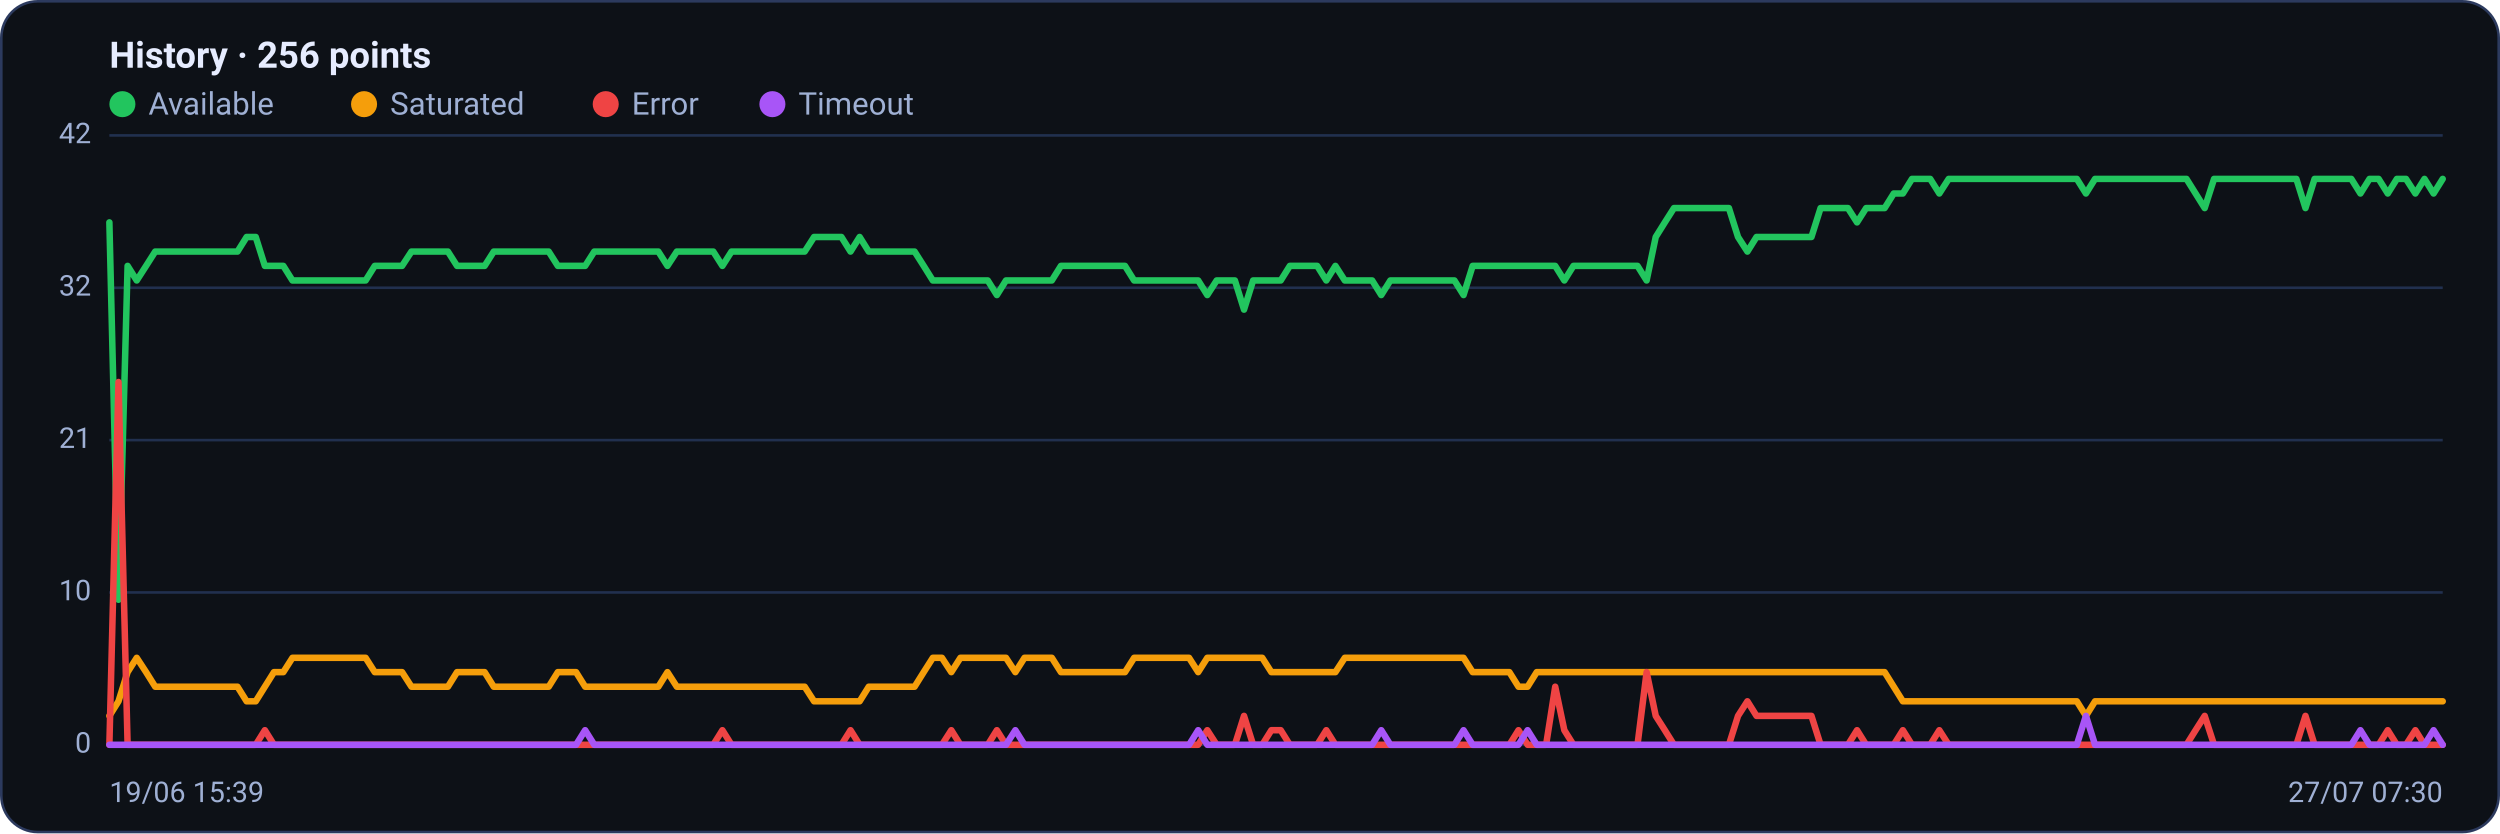
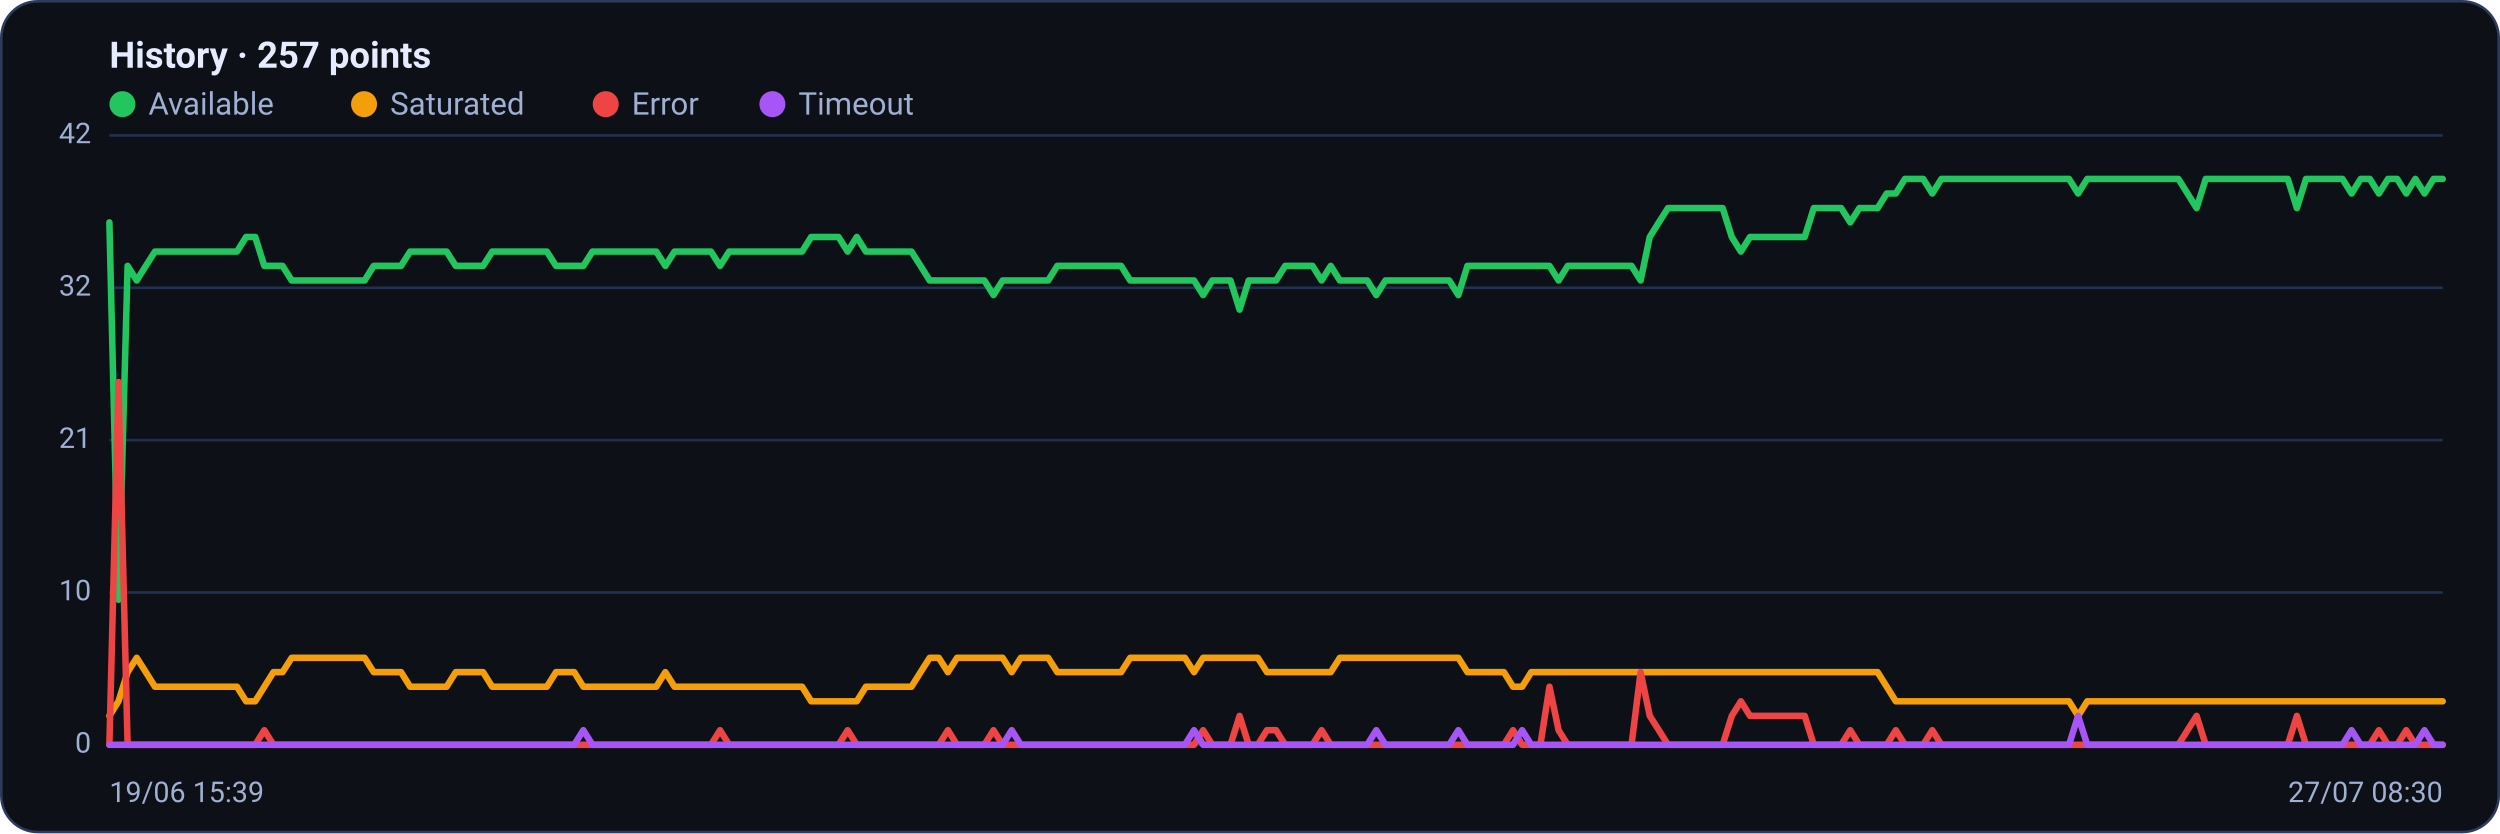
<svg xmlns="http://www.w3.org/2000/svg" viewBox="0 0 960 320" width="960" height="320" font-family="Segoe UI, system-ui, -apple-system, Roboto, Helvetica, Arial, sans-serif" role="img" aria-label="Availability history per region">
  <rect x="0.5" y="0.5" width="959" height="319" rx="14" fill="#0d1117" stroke="#2c3a5e" />
-   <text x="42" y="26" font-size="14" font-weight="600" fill="#e6ecff">History · 256 points</text>
+   <text x="42" y="26" font-size="14" font-weight="600" fill="#e6ecff">History · 257 points</text>
  <circle cx="47" cy="40" r="5" fill="#22c55e" />
  <text x="57" y="44" font-size="12" fill="#9fb0d4">Available</text>
  <circle cx="139.8" cy="40" r="5" fill="#f59e0b" />
  <text x="149.8" y="44" font-size="12" fill="#9fb0d4">Saturated</text>
  <circle cx="232.6" cy="40" r="5" fill="#ef4444" />
  <text x="242.6" y="44" font-size="12" fill="#9fb0d4">Error</text>
  <circle cx="296.6" cy="40" r="5" fill="#a855f7" />
  <text x="306.6" y="44" font-size="12" fill="#9fb0d4">Timeout</text>
  <line x1="42" y1="286.0" x2="938" y2="286.0" stroke="#21304f" stroke-width="1" />
  <text x="35" y="289.0" text-anchor="end" font-size="11" fill="#9fb0d4">0</text>
  <line x1="42" y1="227.5" x2="938" y2="227.5" stroke="#21304f" stroke-width="1" />
  <text x="35" y="230.5" text-anchor="end" font-size="11" fill="#9fb0d4">10</text>
  <line x1="42" y1="169.0" x2="938" y2="169.0" stroke="#21304f" stroke-width="1" />
  <text x="35" y="172.0" text-anchor="end" font-size="11" fill="#9fb0d4">21</text>
  <line x1="42" y1="110.5" x2="938" y2="110.5" stroke="#21304f" stroke-width="1" />
  <text x="35" y="113.5" text-anchor="end" font-size="11" fill="#9fb0d4">32</text>
  <line x1="42" y1="52.0" x2="938" y2="52.0" stroke="#21304f" stroke-width="1" />
  <text x="35" y="55.0" text-anchor="end" font-size="11" fill="#9fb0d4">42</text>
-   <polyline fill="none" stroke="#22c55e" stroke-width="2.5" stroke-linejoin="round" stroke-linecap="round" points="42.0,85.4 45.5,230.3 49.0,102.1 52.5,107.7 56.1,102.1 59.6,96.6 63.1,96.6 66.6,96.6 70.1,96.6 73.6,96.6 77.1,96.6 80.7,96.6 84.2,96.6 87.7,96.6 91.2,96.6 94.7,91.0 98.2,91.0 101.7,102.1 105.2,102.1 108.8,102.1 112.3,107.7 115.8,107.7 119.3,107.7 122.8,107.7 126.3,107.7 129.8,107.7 133.4,107.7 136.9,107.7 140.4,107.7 143.9,102.1 147.4,102.1 150.9,102.1 154.4,102.1 158.0,96.6 161.5,96.6 165.0,96.6 168.5,96.6 172.0,96.6 175.5,102.1 179.0,102.1 182.5,102.1 186.1,102.1 189.6,96.6 193.1,96.6 196.6,96.6 200.1,96.6 203.6,96.6 207.1,96.6 210.7,96.6 214.2,102.1 217.7,102.1 221.2,102.1 224.7,102.1 228.2,96.6 231.7,96.6 235.3,96.6 238.8,96.6 242.3,96.6 245.8,96.6 249.3,96.6 252.8,96.6 256.3,102.1 259.9,96.6 263.4,96.6 266.9,96.6 270.4,96.6 273.9,96.6 277.4,102.1 280.9,96.6 284.4,96.6 288.0,96.6 291.5,96.6 295.0,96.6 298.5,96.6 302.0,96.6 305.5,96.6 309.0,96.6 312.6,91.0 316.1,91.0 319.6,91.0 323.1,91.0 326.6,96.6 330.1,91.0 333.6,96.6 337.2,96.6 340.7,96.6 344.2,96.6 347.7,96.6 351.2,96.6 354.7,102.1 358.2,107.7 361.7,107.7 365.3,107.7 368.8,107.7 372.3,107.7 375.8,107.7 379.3,107.7 382.8,113.3 386.3,107.7 389.9,107.7 393.4,107.7 396.9,107.7 400.4,107.7 403.9,107.7 407.4,102.1 410.9,102.1 414.5,102.1 418.0,102.1 421.5,102.1 425.0,102.1 428.5,102.1 432.0,102.1 435.5,107.7 439.1,107.7 442.6,107.7 446.1,107.7 449.6,107.7 453.1,107.7 456.6,107.7 460.1,107.7 463.6,113.3 467.2,107.7 470.7,107.7 474.2,107.7 477.7,118.9 481.2,107.7 484.7,107.7 488.2,107.7 491.8,107.7 495.3,102.1 498.8,102.1 502.3,102.1 505.8,102.1 509.3,107.7 512.8,102.1 516.4,107.7 519.9,107.7 523.4,107.7 526.9,107.7 530.4,113.3 533.9,107.7 537.4,107.7 540.9,107.7 544.5,107.7 548.0,107.7 551.5,107.7 555.0,107.7 558.5,107.7 562.0,113.3 565.5,102.1 569.1,102.1 572.6,102.1 576.1,102.1 579.6,102.1 583.1,102.1 586.6,102.1 590.1,102.1 593.7,102.1 597.2,102.1 600.7,107.7 604.2,102.1 607.7,102.1 611.2,102.1 614.7,102.1 618.3,102.1 621.8,102.1 625.3,102.1 628.8,102.1 632.3,107.7 635.8,91.0 639.3,85.4 642.8,79.9 646.4,79.9 649.9,79.9 653.4,79.9 656.9,79.9 660.4,79.9 663.9,79.9 667.4,91.0 671.0,96.6 674.5,91.0 678.0,91.0 681.5,91.0 685.0,91.0 688.5,91.0 692.0,91.0 695.6,91.0 699.1,79.9 702.6,79.9 706.1,79.9 709.6,79.9 713.1,85.4 716.6,79.9 720.1,79.9 723.7,79.9 727.2,74.3 730.7,74.3 734.2,68.7 737.7,68.7 741.2,68.7 744.7,74.3 748.3,68.7 751.8,68.7 755.3,68.7 758.8,68.7 762.3,68.7 765.8,68.7 769.3,68.7 772.9,68.7 776.4,68.7 779.9,68.7 783.4,68.7 786.9,68.7 790.4,68.7 793.9,68.7 797.5,68.7 801.0,74.3 804.5,68.7 808.0,68.7 811.5,68.7 815.0,68.7 818.5,68.7 822.0,68.7 825.6,68.7 829.1,68.7 832.6,68.7 836.1,68.7 839.6,68.7 843.1,74.3 846.6,79.9 850.2,68.7 853.7,68.7 857.2,68.7 860.7,68.7 864.2,68.7 867.7,68.7 871.2,68.7 874.8,68.7 878.3,68.7 881.8,68.7 885.3,79.9 888.8,68.7 892.3,68.7 895.8,68.7 899.3,68.7 902.9,68.7 906.4,74.3 909.9,68.7 913.4,68.7 916.9,74.3 920.4,68.7 923.9,68.7 927.5,74.3 931.0,68.7 934.5,74.3 938.0,68.7" />
-   <polyline fill="none" stroke="#f59e0b" stroke-width="2.5" stroke-linejoin="round" stroke-linecap="round" points="42.0,274.9 45.5,269.3 49.0,258.1 52.5,252.6 56.1,258.1 59.6,263.7 63.1,263.7 66.6,263.7 70.1,263.7 73.6,263.7 77.1,263.7 80.7,263.7 84.2,263.7 87.7,263.7 91.2,263.7 94.7,269.3 98.2,269.3 101.7,263.7 105.2,258.1 108.8,258.1 112.3,252.6 115.8,252.6 119.3,252.6 122.8,252.6 126.3,252.6 129.8,252.6 133.4,252.6 136.9,252.6 140.4,252.6 143.9,258.1 147.4,258.1 150.9,258.1 154.4,258.1 158.0,263.7 161.5,263.7 165.0,263.7 168.5,263.7 172.0,263.7 175.5,258.1 179.0,258.1 182.5,258.1 186.1,258.1 189.6,263.7 193.1,263.7 196.6,263.7 200.1,263.7 203.6,263.7 207.1,263.7 210.7,263.7 214.2,258.1 217.7,258.1 221.2,258.1 224.7,263.7 228.2,263.7 231.7,263.7 235.3,263.7 238.8,263.7 242.3,263.7 245.8,263.7 249.3,263.7 252.8,263.7 256.3,258.1 259.9,263.7 263.4,263.7 266.9,263.7 270.4,263.7 273.9,263.7 277.4,263.7 280.9,263.7 284.4,263.7 288.0,263.7 291.5,263.7 295.0,263.7 298.5,263.7 302.0,263.7 305.5,263.7 309.0,263.7 312.6,269.3 316.1,269.3 319.6,269.3 323.1,269.3 326.6,269.3 330.1,269.3 333.6,263.7 337.2,263.7 340.7,263.7 344.2,263.7 347.7,263.7 351.2,263.7 354.7,258.1 358.2,252.6 361.7,252.6 365.3,258.1 368.8,252.6 372.3,252.6 375.8,252.6 379.3,252.6 382.8,252.6 386.3,252.6 389.9,258.1 393.4,252.6 396.9,252.6 400.4,252.6 403.9,252.6 407.4,258.1 410.9,258.1 414.5,258.1 418.0,258.1 421.5,258.1 425.0,258.1 428.5,258.1 432.0,258.1 435.5,252.6 439.1,252.6 442.6,252.6 446.1,252.6 449.6,252.6 453.1,252.6 456.6,252.6 460.1,258.1 463.6,252.6 467.2,252.6 470.7,252.6 474.2,252.6 477.7,252.6 481.2,252.6 484.7,252.6 488.2,258.1 491.8,258.1 495.3,258.1 498.8,258.1 502.3,258.1 505.8,258.1 509.3,258.1 512.8,258.1 516.4,252.6 519.9,252.6 523.4,252.6 526.9,252.6 530.4,252.6 533.9,252.6 537.4,252.6 540.9,252.6 544.5,252.6 548.0,252.6 551.5,252.6 555.0,252.6 558.5,252.6 562.0,252.6 565.5,258.1 569.1,258.1 572.6,258.1 576.1,258.1 579.6,258.1 583.1,263.7 586.6,263.7 590.1,258.1 593.7,258.1 597.2,258.1 600.7,258.1 604.2,258.1 607.7,258.1 611.2,258.1 614.7,258.1 618.3,258.1 621.8,258.1 625.3,258.1 628.8,258.1 632.3,258.1 635.8,258.1 639.3,258.1 642.8,258.1 646.4,258.1 649.9,258.1 653.4,258.1 656.9,258.1 660.4,258.1 663.9,258.1 667.4,258.1 671.0,258.1 674.5,258.1 678.0,258.1 681.5,258.1 685.0,258.1 688.5,258.1 692.0,258.1 695.6,258.1 699.1,258.1 702.6,258.1 706.1,258.1 709.6,258.1 713.1,258.1 716.6,258.1 720.1,258.1 723.7,258.1 727.2,263.7 730.7,269.3 734.2,269.3 737.7,269.3 741.2,269.3 744.7,269.3 748.3,269.3 751.8,269.3 755.3,269.3 758.8,269.3 762.3,269.3 765.8,269.3 769.3,269.3 772.9,269.3 776.4,269.3 779.9,269.3 783.4,269.3 786.9,269.3 790.4,269.3 793.9,269.3 797.5,269.3 801.0,274.9 804.5,269.3 808.0,269.3 811.5,269.3 815.0,269.3 818.5,269.3 822.0,269.3 825.6,269.3 829.1,269.3 832.6,269.3 836.1,269.3 839.6,269.3 843.1,269.3 846.6,269.3 850.2,269.3 853.7,269.3 857.2,269.3 860.7,269.3 864.2,269.3 867.7,269.3 871.2,269.3 874.8,269.3 878.3,269.3 881.8,269.3 885.3,269.3 888.8,269.3 892.3,269.3 895.8,269.3 899.3,269.3 902.9,269.3 906.4,269.3 909.9,269.3 913.4,269.3 916.9,269.3 920.4,269.3 923.9,269.3 927.5,269.3 931.0,269.3 934.5,269.3 938.0,269.3" />
-   <polyline fill="none" stroke="#ef4444" stroke-width="2.5" stroke-linejoin="round" stroke-linecap="round" points="42.0,286.0 45.5,146.7 49.0,286.0 52.5,286.0 56.1,286.0 59.6,286.0 63.1,286.0 66.6,286.0 70.1,286.0 73.6,286.0 77.1,286.0 80.7,286.0 84.2,286.0 87.7,286.0 91.2,286.0 94.7,286.0 98.2,286.0 101.7,280.4 105.2,286.0 108.8,286.0 112.3,286.0 115.8,286.0 119.3,286.0 122.8,286.0 126.3,286.0 129.8,286.0 133.4,286.0 136.9,286.0 140.4,286.0 143.9,286.0 147.4,286.0 150.9,286.0 154.4,286.0 158.0,286.0 161.5,286.0 165.0,286.0 168.5,286.0 172.0,286.0 175.5,286.0 179.0,286.0 182.5,286.0 186.1,286.0 189.6,286.0 193.1,286.0 196.6,286.0 200.1,286.0 203.6,286.0 207.1,286.0 210.7,286.0 214.2,286.0 217.7,286.0 221.2,286.0 224.7,286.0 228.2,286.0 231.7,286.0 235.3,286.0 238.8,286.0 242.3,286.0 245.8,286.0 249.3,286.0 252.8,286.0 256.3,286.0 259.9,286.0 263.4,286.0 266.9,286.0 270.4,286.0 273.9,286.0 277.4,280.4 280.9,286.0 284.4,286.0 288.0,286.0 291.5,286.0 295.0,286.0 298.5,286.0 302.0,286.0 305.5,286.0 309.0,286.0 312.6,286.0 316.1,286.0 319.6,286.0 323.1,286.0 326.6,280.4 330.1,286.0 333.6,286.0 337.2,286.0 340.7,286.0 344.2,286.0 347.7,286.0 351.2,286.0 354.7,286.0 358.2,286.0 361.7,286.0 365.3,280.4 368.8,286.0 372.3,286.0 375.8,286.0 379.3,286.0 382.8,280.4 386.3,286.0 389.9,286.0 393.4,286.0 396.9,286.0 400.4,286.0 403.9,286.0 407.4,286.0 410.9,286.0 414.5,286.0 418.0,286.0 421.5,286.0 425.0,286.0 428.5,286.0 432.0,286.0 435.5,286.0 439.1,286.0 442.6,286.0 446.1,286.0 449.6,286.0 453.1,286.0 456.6,286.0 460.1,286.0 463.6,280.4 467.2,286.0 470.7,286.0 474.2,286.0 477.7,274.9 481.2,286.0 484.7,286.0 488.2,280.4 491.8,280.4 495.3,286.0 498.8,286.0 502.3,286.0 505.8,286.0 509.3,280.4 512.8,286.0 516.4,286.0 519.9,286.0 523.4,286.0 526.9,286.0 530.4,286.0 533.9,286.0 537.4,286.0 540.9,286.0 544.5,286.0 548.0,286.0 551.5,286.0 555.0,286.0 558.5,286.0 562.0,286.0 565.5,286.0 569.1,286.0 572.6,286.0 576.1,286.0 579.6,286.0 583.1,280.4 586.6,286.0 590.1,286.0 593.7,286.0 597.2,263.7 600.7,280.4 604.2,286.0 607.7,286.0 611.2,286.0 614.7,286.0 618.3,286.0 621.8,286.0 625.3,286.0 628.8,286.0 632.3,258.1 635.8,274.9 639.3,280.4 642.8,286.0 646.4,286.0 649.9,286.0 653.4,286.0 656.9,286.0 660.4,286.0 663.9,286.0 667.4,274.9 671.0,269.3 674.5,274.9 678.0,274.9 681.5,274.9 685.0,274.9 688.5,274.9 692.0,274.9 695.6,274.9 699.1,286.0 702.6,286.0 706.1,286.0 709.6,286.0 713.1,280.4 716.6,286.0 720.1,286.0 723.7,286.0 727.2,286.0 730.7,280.4 734.2,286.0 737.7,286.0 741.2,286.0 744.7,280.4 748.3,286.0 751.8,286.0 755.3,286.0 758.8,286.0 762.3,286.0 765.8,286.0 769.3,286.0 772.9,286.0 776.4,286.0 779.9,286.0 783.4,286.0 786.9,286.0 790.4,286.0 793.9,286.0 797.5,286.0 801.0,286.0 804.5,286.0 808.0,286.0 811.5,286.0 815.0,286.0 818.5,286.0 822.0,286.0 825.6,286.0 829.1,286.0 832.6,286.0 836.1,286.0 839.6,286.0 843.1,280.4 846.6,274.9 850.2,286.0 853.7,286.0 857.2,286.0 860.7,286.0 864.2,286.0 867.7,286.0 871.2,286.0 874.8,286.0 878.3,286.0 881.8,286.0 885.3,274.9 888.8,286.0 892.3,286.0 895.8,286.0 899.3,286.0 902.9,286.0 906.4,286.0 909.9,286.0 913.4,286.0 916.9,280.4 920.4,286.0 923.9,286.0 927.5,280.4 931.0,286.0 934.5,286.0 938.0,286.0" />
-   <polyline fill="none" stroke="#a855f7" stroke-width="2.5" stroke-linejoin="round" stroke-linecap="round" points="42.0,286.0 45.5,286.0 49.0,286.0 52.5,286.0 56.1,286.0 59.6,286.0 63.1,286.0 66.6,286.0 70.1,286.0 73.6,286.0 77.1,286.0 80.7,286.0 84.2,286.0 87.7,286.0 91.2,286.0 94.7,286.0 98.2,286.0 101.7,286.0 105.2,286.0 108.8,286.0 112.3,286.0 115.8,286.0 119.3,286.0 122.8,286.0 126.3,286.0 129.8,286.0 133.4,286.0 136.9,286.0 140.4,286.0 143.9,286.0 147.4,286.0 150.9,286.0 154.4,286.0 158.0,286.0 161.5,286.0 165.0,286.0 168.5,286.0 172.0,286.0 175.5,286.0 179.0,286.0 182.5,286.0 186.1,286.0 189.6,286.0 193.1,286.0 196.6,286.0 200.1,286.0 203.6,286.0 207.1,286.0 210.7,286.0 214.2,286.0 217.7,286.0 221.2,286.0 224.7,280.4 228.2,286.0 231.7,286.0 235.3,286.0 238.8,286.0 242.3,286.0 245.8,286.0 249.3,286.0 252.8,286.0 256.3,286.0 259.9,286.0 263.4,286.0 266.9,286.0 270.4,286.0 273.9,286.0 277.4,286.0 280.9,286.0 284.4,286.0 288.0,286.0 291.5,286.0 295.0,286.0 298.5,286.0 302.0,286.0 305.5,286.0 309.0,286.0 312.6,286.0 316.1,286.0 319.6,286.0 323.1,286.0 326.6,286.0 330.1,286.0 333.6,286.0 337.2,286.0 340.7,286.0 344.2,286.0 347.7,286.0 351.2,286.0 354.7,286.0 358.2,286.0 361.7,286.0 365.3,286.0 368.8,286.0 372.3,286.0 375.8,286.0 379.3,286.0 382.8,286.0 386.3,286.0 389.9,280.4 393.4,286.0 396.9,286.0 400.4,286.0 403.9,286.0 407.4,286.0 410.9,286.0 414.5,286.0 418.0,286.0 421.5,286.0 425.0,286.0 428.5,286.0 432.0,286.0 435.5,286.0 439.1,286.0 442.6,286.0 446.1,286.0 449.6,286.0 453.1,286.0 456.6,286.0 460.1,280.4 463.6,286.0 467.2,286.0 470.7,286.0 474.2,286.0 477.7,286.0 481.2,286.0 484.7,286.0 488.2,286.0 491.8,286.0 495.3,286.0 498.8,286.0 502.3,286.0 505.8,286.0 509.3,286.0 512.8,286.0 516.4,286.0 519.9,286.0 523.4,286.0 526.9,286.0 530.4,280.4 533.9,286.0 537.4,286.0 540.9,286.0 544.5,286.0 548.0,286.0 551.5,286.0 555.0,286.0 558.5,286.0 562.0,280.4 565.5,286.0 569.1,286.0 572.6,286.0 576.1,286.0 579.6,286.0 583.1,286.0 586.6,280.4 590.1,286.0 593.7,286.0 597.2,286.0 600.7,286.0 604.2,286.0 607.7,286.0 611.2,286.0 614.7,286.0 618.3,286.0 621.8,286.0 625.3,286.0 628.8,286.0 632.3,286.0 635.8,286.0 639.3,286.0 642.8,286.0 646.4,286.0 649.9,286.0 653.4,286.0 656.9,286.0 660.4,286.0 663.9,286.0 667.4,286.0 671.0,286.0 674.5,286.0 678.0,286.0 681.5,286.0 685.0,286.0 688.5,286.0 692.0,286.0 695.6,286.0 699.1,286.0 702.6,286.0 706.1,286.0 709.6,286.0 713.1,286.0 716.6,286.0 720.1,286.0 723.7,286.0 727.2,286.0 730.7,286.0 734.2,286.0 737.7,286.0 741.2,286.0 744.7,286.0 748.3,286.0 751.8,286.0 755.3,286.0 758.8,286.0 762.3,286.0 765.8,286.0 769.3,286.0 772.9,286.0 776.4,286.0 779.9,286.0 783.4,286.0 786.9,286.0 790.4,286.0 793.9,286.0 797.5,286.0 801.0,274.9 804.5,286.0 808.0,286.0 811.5,286.0 815.0,286.0 818.5,286.0 822.0,286.0 825.6,286.0 829.1,286.0 832.6,286.0 836.1,286.0 839.6,286.0 843.1,286.0 846.6,286.0 850.2,286.0 853.7,286.0 857.2,286.0 860.7,286.0 864.2,286.0 867.7,286.0 871.2,286.0 874.8,286.0 878.3,286.0 881.8,286.0 885.3,286.0 888.8,286.0 892.3,286.0 895.8,286.0 899.3,286.0 902.9,286.0 906.4,280.4 909.9,286.0 913.4,286.0 916.9,286.0 920.4,286.0 923.9,286.0 927.5,286.0 931.0,286.0 934.5,280.4 938.0,286.0" />
+   <polyline fill="none" stroke="#22c55e" stroke-width="2.5" stroke-linejoin="round" stroke-linecap="round" points="42.0,85.4 45.5,230.3 49.0,102.1 52.5,107.7 56.0,102.1 59.5,96.6 63.0,96.6 66.5,96.6 70.0,96.6 73.5,96.6 77.0,96.6 80.5,96.6 84.0,96.6 87.5,96.6 91.0,96.6 94.5,91.0 98.0,91.0 101.5,102.1 105.0,102.1 108.5,102.1 112.0,107.7 115.5,107.7 119.0,107.7 122.5,107.7 126.0,107.7 129.5,107.7 133.0,107.7 136.5,107.7 140.0,107.7 143.5,102.1 147.0,102.1 150.5,102.1 154.0,102.1 157.5,96.6 161.0,96.6 164.5,96.6 168.0,96.6 171.5,96.6 175.0,102.1 178.5,102.1 182.0,102.1 185.5,102.1 189.0,96.6 192.5,96.6 196.0,96.6 199.5,96.6 203.0,96.6 206.5,96.6 210.0,96.6 213.5,102.1 217.0,102.1 220.5,102.1 224.0,102.1 227.5,96.6 231.0,96.6 234.5,96.6 238.0,96.6 241.5,96.6 245.0,96.6 248.5,96.6 252.0,96.6 255.5,102.1 259.0,96.6 262.5,96.6 266.0,96.6 269.5,96.6 273.0,96.6 276.5,102.1 280.0,96.6 283.5,96.6 287.0,96.6 290.5,96.6 294.0,96.6 297.5,96.6 301.0,96.6 304.5,96.6 308.0,96.6 311.5,91.0 315.0,91.0 318.5,91.0 322.0,91.0 325.5,96.6 329.0,91.0 332.5,96.6 336.0,96.6 339.5,96.6 343.0,96.6 346.5,96.6 350.0,96.6 353.5,102.1 357.0,107.7 360.5,107.7 364.0,107.7 367.5,107.7 371.0,107.7 374.5,107.7 378.0,107.7 381.5,113.3 385.0,107.7 388.5,107.7 392.0,107.7 395.5,107.7 399.0,107.7 402.5,107.7 406.0,102.1 409.5,102.1 413.0,102.1 416.5,102.1 420.0,102.1 423.5,102.1 427.0,102.1 430.5,102.1 434.0,107.7 437.5,107.7 441.0,107.7 444.5,107.7 448.0,107.7 451.5,107.7 455.0,107.7 458.5,107.7 462.0,113.3 465.5,107.7 469.0,107.7 472.5,107.7 476.0,118.9 479.5,107.7 483.0,107.7 486.5,107.7 490.0,107.7 493.5,102.1 497.0,102.1 500.5,102.1 504.0,102.1 507.5,107.7 511.0,102.1 514.5,107.7 518.0,107.7 521.5,107.7 525.0,107.7 528.5,113.3 532.0,107.7 535.5,107.7 539.0,107.7 542.5,107.7 546.0,107.7 549.5,107.7 553.0,107.7 556.5,107.7 560.0,113.3 563.5,102.1 567.0,102.1 570.5,102.1 574.0,102.1 577.5,102.1 581.0,102.1 584.5,102.1 588.0,102.1 591.5,102.1 595.0,102.1 598.5,107.7 602.0,102.1 605.5,102.1 609.0,102.1 612.5,102.1 616.0,102.1 619.5,102.1 623.0,102.1 626.5,102.1 630.0,107.7 633.5,91.0 637.0,85.4 640.5,79.9 644.0,79.9 647.5,79.9 651.0,79.9 654.5,79.9 658.0,79.9 661.5,79.9 665.0,91.0 668.5,96.6 672.0,91.0 675.5,91.0 679.0,91.0 682.5,91.0 686.0,91.0 689.5,91.0 693.0,91.0 696.5,79.9 700.0,79.9 703.5,79.9 707.0,79.9 710.5,85.4 714.0,79.9 717.5,79.9 721.0,79.9 724.5,74.3 728.0,74.3 731.5,68.7 735.0,68.7 738.5,68.7 742.0,74.3 745.5,68.7 749.0,68.7 752.5,68.7 756.0,68.7 759.5,68.7 763.0,68.7 766.5,68.7 770.0,68.7 773.5,68.7 777.0,68.7 780.5,68.7 784.0,68.7 787.5,68.7 791.0,68.7 794.5,68.7 798.0,74.3 801.5,68.7 805.0,68.7 808.5,68.7 812.0,68.7 815.5,68.7 819.0,68.7 822.5,68.7 826.0,68.7 829.5,68.7 833.0,68.7 836.5,68.7 840.0,74.3 843.5,79.9 847.0,68.7 850.5,68.7 854.0,68.7 857.5,68.7 861.0,68.7 864.5,68.7 868.0,68.7 871.5,68.7 875.0,68.7 878.5,68.7 882.0,79.9 885.5,68.7 889.0,68.7 892.5,68.7 896.0,68.7 899.5,68.7 903.0,74.3 906.5,68.7 910.0,68.7 913.5,74.3 917.0,68.7 920.5,68.7 924.0,74.3 927.5,68.7 931.0,74.3 934.5,68.7 938.0,68.7" />
+   <polyline fill="none" stroke="#f59e0b" stroke-width="2.5" stroke-linejoin="round" stroke-linecap="round" points="42.0,274.9 45.5,269.3 49.0,258.1 52.5,252.6 56.0,258.1 59.5,263.7 63.0,263.7 66.5,263.7 70.0,263.7 73.5,263.7 77.0,263.7 80.5,263.7 84.0,263.7 87.5,263.7 91.0,263.7 94.5,269.3 98.0,269.3 101.5,263.7 105.0,258.1 108.5,258.1 112.0,252.6 115.5,252.6 119.0,252.6 122.5,252.6 126.0,252.6 129.5,252.6 133.0,252.6 136.5,252.6 140.0,252.6 143.5,258.1 147.0,258.1 150.5,258.1 154.0,258.1 157.5,263.7 161.0,263.7 164.5,263.7 168.0,263.7 171.5,263.7 175.0,258.1 178.5,258.1 182.0,258.1 185.5,258.1 189.0,263.7 192.5,263.7 196.0,263.7 199.5,263.7 203.0,263.7 206.5,263.7 210.0,263.7 213.5,258.1 217.0,258.1 220.5,258.1 224.0,263.7 227.5,263.7 231.0,263.7 234.5,263.7 238.0,263.7 241.5,263.7 245.0,263.7 248.5,263.7 252.0,263.7 255.5,258.1 259.0,263.7 262.5,263.7 266.0,263.7 269.5,263.7 273.0,263.7 276.5,263.7 280.0,263.7 283.5,263.7 287.0,263.7 290.5,263.7 294.0,263.7 297.5,263.7 301.0,263.7 304.5,263.7 308.0,263.7 311.5,269.3 315.0,269.3 318.5,269.3 322.0,269.3 325.5,269.3 329.0,269.3 332.5,263.7 336.0,263.7 339.5,263.7 343.0,263.7 346.5,263.7 350.0,263.7 353.5,258.1 357.0,252.6 360.5,252.6 364.0,258.1 367.5,252.6 371.0,252.6 374.5,252.6 378.0,252.6 381.5,252.6 385.0,252.6 388.5,258.1 392.0,252.6 395.5,252.6 399.0,252.6 402.5,252.6 406.0,258.1 409.5,258.1 413.0,258.1 416.5,258.1 420.0,258.1 423.5,258.1 427.0,258.1 430.5,258.1 434.0,252.6 437.5,252.6 441.0,252.6 444.5,252.6 448.0,252.6 451.5,252.6 455.0,252.6 458.5,258.1 462.0,252.6 465.5,252.6 469.0,252.6 472.5,252.6 476.0,252.6 479.5,252.6 483.0,252.6 486.5,258.1 490.0,258.1 493.5,258.1 497.0,258.1 500.5,258.1 504.0,258.1 507.5,258.1 511.0,258.1 514.5,252.6 518.0,252.6 521.5,252.6 525.0,252.6 528.5,252.6 532.0,252.6 535.5,252.6 539.0,252.6 542.5,252.6 546.0,252.6 549.5,252.6 553.0,252.6 556.5,252.6 560.0,252.6 563.5,258.1 567.0,258.1 570.5,258.1 574.0,258.1 577.5,258.1 581.0,263.7 584.5,263.7 588.0,258.1 591.5,258.1 595.0,258.1 598.5,258.1 602.0,258.1 605.5,258.1 609.0,258.1 612.5,258.1 616.0,258.1 619.5,258.1 623.0,258.1 626.5,258.1 630.0,258.1 633.5,258.1 637.0,258.1 640.5,258.1 644.0,258.1 647.5,258.1 651.0,258.1 654.5,258.1 658.0,258.1 661.5,258.1 665.0,258.1 668.5,258.1 672.0,258.1 675.5,258.1 679.0,258.1 682.5,258.1 686.0,258.1 689.5,258.1 693.0,258.1 696.5,258.1 700.0,258.1 703.5,258.1 707.0,258.1 710.5,258.1 714.0,258.1 717.5,258.1 721.0,258.1 724.5,263.7 728.0,269.3 731.5,269.3 735.0,269.3 738.5,269.3 742.0,269.3 745.5,269.3 749.0,269.3 752.5,269.3 756.0,269.3 759.5,269.3 763.0,269.3 766.5,269.3 770.0,269.3 773.5,269.3 777.0,269.3 780.5,269.3 784.0,269.3 787.5,269.3 791.0,269.3 794.5,269.3 798.0,274.9 801.5,269.3 805.0,269.3 808.5,269.3 812.0,269.3 815.5,269.3 819.0,269.3 822.5,269.3 826.0,269.3 829.5,269.3 833.0,269.3 836.5,269.3 840.0,269.3 843.5,269.3 847.0,269.3 850.5,269.3 854.0,269.3 857.5,269.3 861.0,269.3 864.5,269.3 868.0,269.3 871.5,269.3 875.0,269.3 878.5,269.3 882.0,269.3 885.5,269.3 889.0,269.3 892.5,269.3 896.0,269.3 899.5,269.3 903.0,269.3 906.5,269.3 910.0,269.3 913.5,269.3 917.0,269.3 920.5,269.3 924.0,269.3 927.5,269.3 931.0,269.3 934.5,269.3 938.0,269.3" />
+   <polyline fill="none" stroke="#ef4444" stroke-width="2.5" stroke-linejoin="round" stroke-linecap="round" points="42.0,286.0 45.5,146.7 49.0,286.0 52.5,286.0 56.0,286.0 59.5,286.0 63.0,286.0 66.5,286.0 70.0,286.0 73.5,286.0 77.0,286.0 80.5,286.0 84.0,286.0 87.5,286.0 91.0,286.0 94.5,286.0 98.0,286.0 101.5,280.4 105.0,286.0 108.5,286.0 112.0,286.0 115.5,286.0 119.0,286.0 122.5,286.0 126.0,286.0 129.5,286.0 133.0,286.0 136.5,286.0 140.0,286.0 143.5,286.0 147.0,286.0 150.5,286.0 154.0,286.0 157.5,286.0 161.0,286.0 164.5,286.0 168.0,286.0 171.5,286.0 175.0,286.0 178.5,286.0 182.0,286.0 185.5,286.0 189.0,286.0 192.5,286.0 196.0,286.0 199.5,286.0 203.0,286.0 206.5,286.0 210.0,286.0 213.5,286.0 217.0,286.0 220.5,286.0 224.0,286.0 227.5,286.0 231.0,286.0 234.5,286.0 238.0,286.0 241.5,286.0 245.0,286.0 248.5,286.0 252.0,286.0 255.5,286.0 259.0,286.0 262.5,286.0 266.0,286.0 269.5,286.0 273.0,286.0 276.5,280.4 280.0,286.0 283.5,286.0 287.0,286.0 290.5,286.0 294.0,286.0 297.5,286.0 301.0,286.0 304.5,286.0 308.0,286.0 311.5,286.0 315.0,286.0 318.5,286.0 322.0,286.0 325.5,280.4 329.0,286.0 332.5,286.0 336.0,286.0 339.5,286.0 343.0,286.0 346.5,286.0 350.0,286.0 353.5,286.0 357.0,286.0 360.5,286.0 364.0,280.4 367.5,286.0 371.0,286.0 374.5,286.0 378.0,286.0 381.5,280.4 385.0,286.0 388.5,286.0 392.0,286.0 395.5,286.0 399.0,286.0 402.5,286.0 406.0,286.0 409.5,286.0 413.0,286.0 416.5,286.0 420.0,286.0 423.5,286.0 427.0,286.0 430.5,286.0 434.0,286.0 437.5,286.0 441.0,286.0 444.5,286.0 448.0,286.0 451.5,286.0 455.0,286.0 458.5,286.0 462.0,280.4 465.5,286.0 469.0,286.0 472.5,286.0 476.0,274.9 479.5,286.0 483.0,286.0 486.5,280.4 490.0,280.4 493.5,286.0 497.0,286.0 500.5,286.0 504.0,286.0 507.5,280.4 511.0,286.0 514.5,286.0 518.0,286.0 521.5,286.0 525.0,286.0 528.5,286.0 532.0,286.0 535.5,286.0 539.0,286.0 542.5,286.0 546.0,286.0 549.5,286.0 553.0,286.0 556.5,286.0 560.0,286.0 563.5,286.0 567.0,286.0 570.5,286.0 574.0,286.0 577.5,286.0 581.0,280.4 584.5,286.0 588.0,286.0 591.5,286.0 595.0,263.7 598.5,280.4 602.0,286.0 605.5,286.0 609.0,286.0 612.5,286.0 616.0,286.0 619.5,286.0 623.0,286.0 626.5,286.0 630.0,258.1 633.5,274.9 637.0,280.4 640.5,286.0 644.0,286.0 647.5,286.0 651.0,286.0 654.5,286.0 658.0,286.0 661.5,286.0 665.0,274.9 668.5,269.3 672.0,274.9 675.5,274.9 679.0,274.9 682.5,274.9 686.0,274.9 689.5,274.9 693.0,274.9 696.5,286.0 700.0,286.0 703.5,286.0 707.0,286.0 710.5,280.4 714.0,286.0 717.5,286.0 721.0,286.0 724.5,286.0 728.0,280.4 731.5,286.0 735.0,286.0 738.5,286.0 742.0,280.4 745.5,286.0 749.0,286.0 752.5,286.0 756.0,286.0 759.5,286.0 763.0,286.0 766.5,286.0 770.0,286.0 773.5,286.0 777.0,286.0 780.5,286.0 784.0,286.0 787.5,286.0 791.0,286.0 794.5,286.0 798.0,286.0 801.5,286.0 805.0,286.0 808.5,286.0 812.0,286.0 815.5,286.0 819.0,286.0 822.5,286.0 826.0,286.0 829.5,286.0 833.0,286.0 836.5,286.0 840.0,280.4 843.5,274.9 847.0,286.0 850.5,286.0 854.0,286.0 857.5,286.0 861.0,286.0 864.5,286.0 868.0,286.0 871.5,286.0 875.0,286.0 878.5,286.0 882.0,274.9 885.5,286.0 889.0,286.0 892.5,286.0 896.0,286.0 899.5,286.0 903.0,286.0 906.5,286.0 910.0,286.0 913.5,280.4 917.0,286.0 920.5,286.0 924.0,280.4 927.5,286.0 931.0,286.0 934.5,286.0 938.0,286.0" />
+   <polyline fill="none" stroke="#a855f7" stroke-width="2.5" stroke-linejoin="round" stroke-linecap="round" points="42.0,286.0 45.5,286.0 49.0,286.0 52.5,286.0 56.0,286.0 59.5,286.0 63.0,286.0 66.5,286.0 70.0,286.0 73.5,286.0 77.0,286.0 80.5,286.0 84.0,286.0 87.5,286.0 91.0,286.0 94.5,286.0 98.0,286.0 101.5,286.0 105.0,286.0 108.5,286.0 112.0,286.0 115.5,286.0 119.0,286.0 122.5,286.0 126.0,286.0 129.5,286.0 133.0,286.0 136.5,286.0 140.0,286.0 143.5,286.0 147.0,286.0 150.5,286.0 154.0,286.0 157.5,286.0 161.0,286.0 164.5,286.0 168.0,286.0 171.5,286.0 175.0,286.0 178.5,286.0 182.0,286.0 185.5,286.0 189.0,286.0 192.5,286.0 196.0,286.0 199.5,286.0 203.0,286.0 206.5,286.0 210.0,286.0 213.5,286.0 217.0,286.0 220.5,286.0 224.0,280.4 227.5,286.0 231.0,286.0 234.5,286.0 238.0,286.0 241.5,286.0 245.0,286.0 248.5,286.0 252.0,286.0 255.5,286.0 259.0,286.0 262.5,286.0 266.0,286.0 269.5,286.0 273.0,286.0 276.5,286.0 280.0,286.0 283.5,286.0 287.0,286.0 290.5,286.0 294.0,286.0 297.5,286.0 301.0,286.0 304.5,286.0 308.0,286.0 311.5,286.0 315.0,286.0 318.5,286.0 322.0,286.0 325.5,286.0 329.0,286.0 332.5,286.0 336.0,286.0 339.5,286.0 343.0,286.0 346.5,286.0 350.0,286.0 353.5,286.0 357.0,286.0 360.5,286.0 364.0,286.0 367.5,286.0 371.0,286.0 374.5,286.0 378.0,286.0 381.5,286.0 385.0,286.0 388.5,280.4 392.0,286.0 395.5,286.0 399.0,286.0 402.5,286.0 406.0,286.0 409.5,286.0 413.0,286.0 416.5,286.0 420.0,286.0 423.5,286.0 427.0,286.0 430.5,286.0 434.0,286.0 437.5,286.0 441.0,286.0 444.5,286.0 448.0,286.0 451.5,286.0 455.0,286.0 458.5,280.4 462.0,286.0 465.5,286.0 469.0,286.0 472.5,286.0 476.0,286.0 479.5,286.0 483.0,286.0 486.5,286.0 490.0,286.0 493.5,286.0 497.0,286.0 500.5,286.0 504.0,286.0 507.5,286.0 511.0,286.0 514.5,286.0 518.0,286.0 521.5,286.0 525.0,286.0 528.5,280.4 532.0,286.0 535.5,286.0 539.0,286.0 542.5,286.0 546.0,286.0 549.5,286.0 553.0,286.0 556.5,286.0 560.0,280.4 563.5,286.0 567.0,286.0 570.5,286.0 574.0,286.0 577.5,286.0 581.0,286.0 584.5,280.4 588.0,286.0 591.5,286.0 595.0,286.0 598.5,286.0 602.0,286.0 605.5,286.0 609.0,286.0 612.5,286.0 616.0,286.0 619.5,286.0 623.0,286.0 626.5,286.0 630.0,286.0 633.5,286.0 637.0,286.0 640.5,286.0 644.0,286.0 647.5,286.0 651.0,286.0 654.5,286.0 658.0,286.0 661.5,286.0 665.0,286.0 668.5,286.0 672.0,286.0 675.5,286.0 679.0,286.0 682.5,286.0 686.0,286.0 689.5,286.0 693.0,286.0 696.5,286.0 700.0,286.0 703.5,286.0 707.0,286.0 710.5,286.0 714.0,286.0 717.5,286.0 721.0,286.0 724.5,286.0 728.0,286.0 731.5,286.0 735.0,286.0 738.5,286.0 742.0,286.0 745.5,286.0 749.0,286.0 752.5,286.0 756.0,286.0 759.5,286.0 763.0,286.0 766.5,286.0 770.0,286.0 773.5,286.0 777.0,286.0 780.5,286.0 784.0,286.0 787.5,286.0 791.0,286.0 794.5,286.0 798.0,274.9 801.5,286.0 805.0,286.0 808.5,286.0 812.0,286.0 815.5,286.0 819.0,286.0 822.5,286.0 826.0,286.0 829.5,286.0 833.0,286.0 836.5,286.0 840.0,286.0 843.5,286.0 847.0,286.0 850.5,286.0 854.0,286.0 857.5,286.0 861.0,286.0 864.5,286.0 868.0,286.0 871.5,286.0 875.0,286.0 878.5,286.0 882.0,286.0 885.5,286.0 889.0,286.0 892.5,286.0 896.0,286.0 899.5,286.0 903.0,280.4 906.5,286.0 910.0,286.0 913.5,286.0 917.0,286.0 920.5,286.0 924.0,286.0 927.5,286.0 931.0,280.4 934.5,286.0 938.0,286.0" />
  <text x="42" y="308" font-size="11" fill="#9fb0d4">19/06 15:39</text>
-   <text x="938" y="308" text-anchor="end" font-size="11" fill="#9fb0d4">27/07 07:30</text>
+   <text x="938" y="308" text-anchor="end" font-size="11" fill="#9fb0d4">27/07 08:30</text>
</svg>
